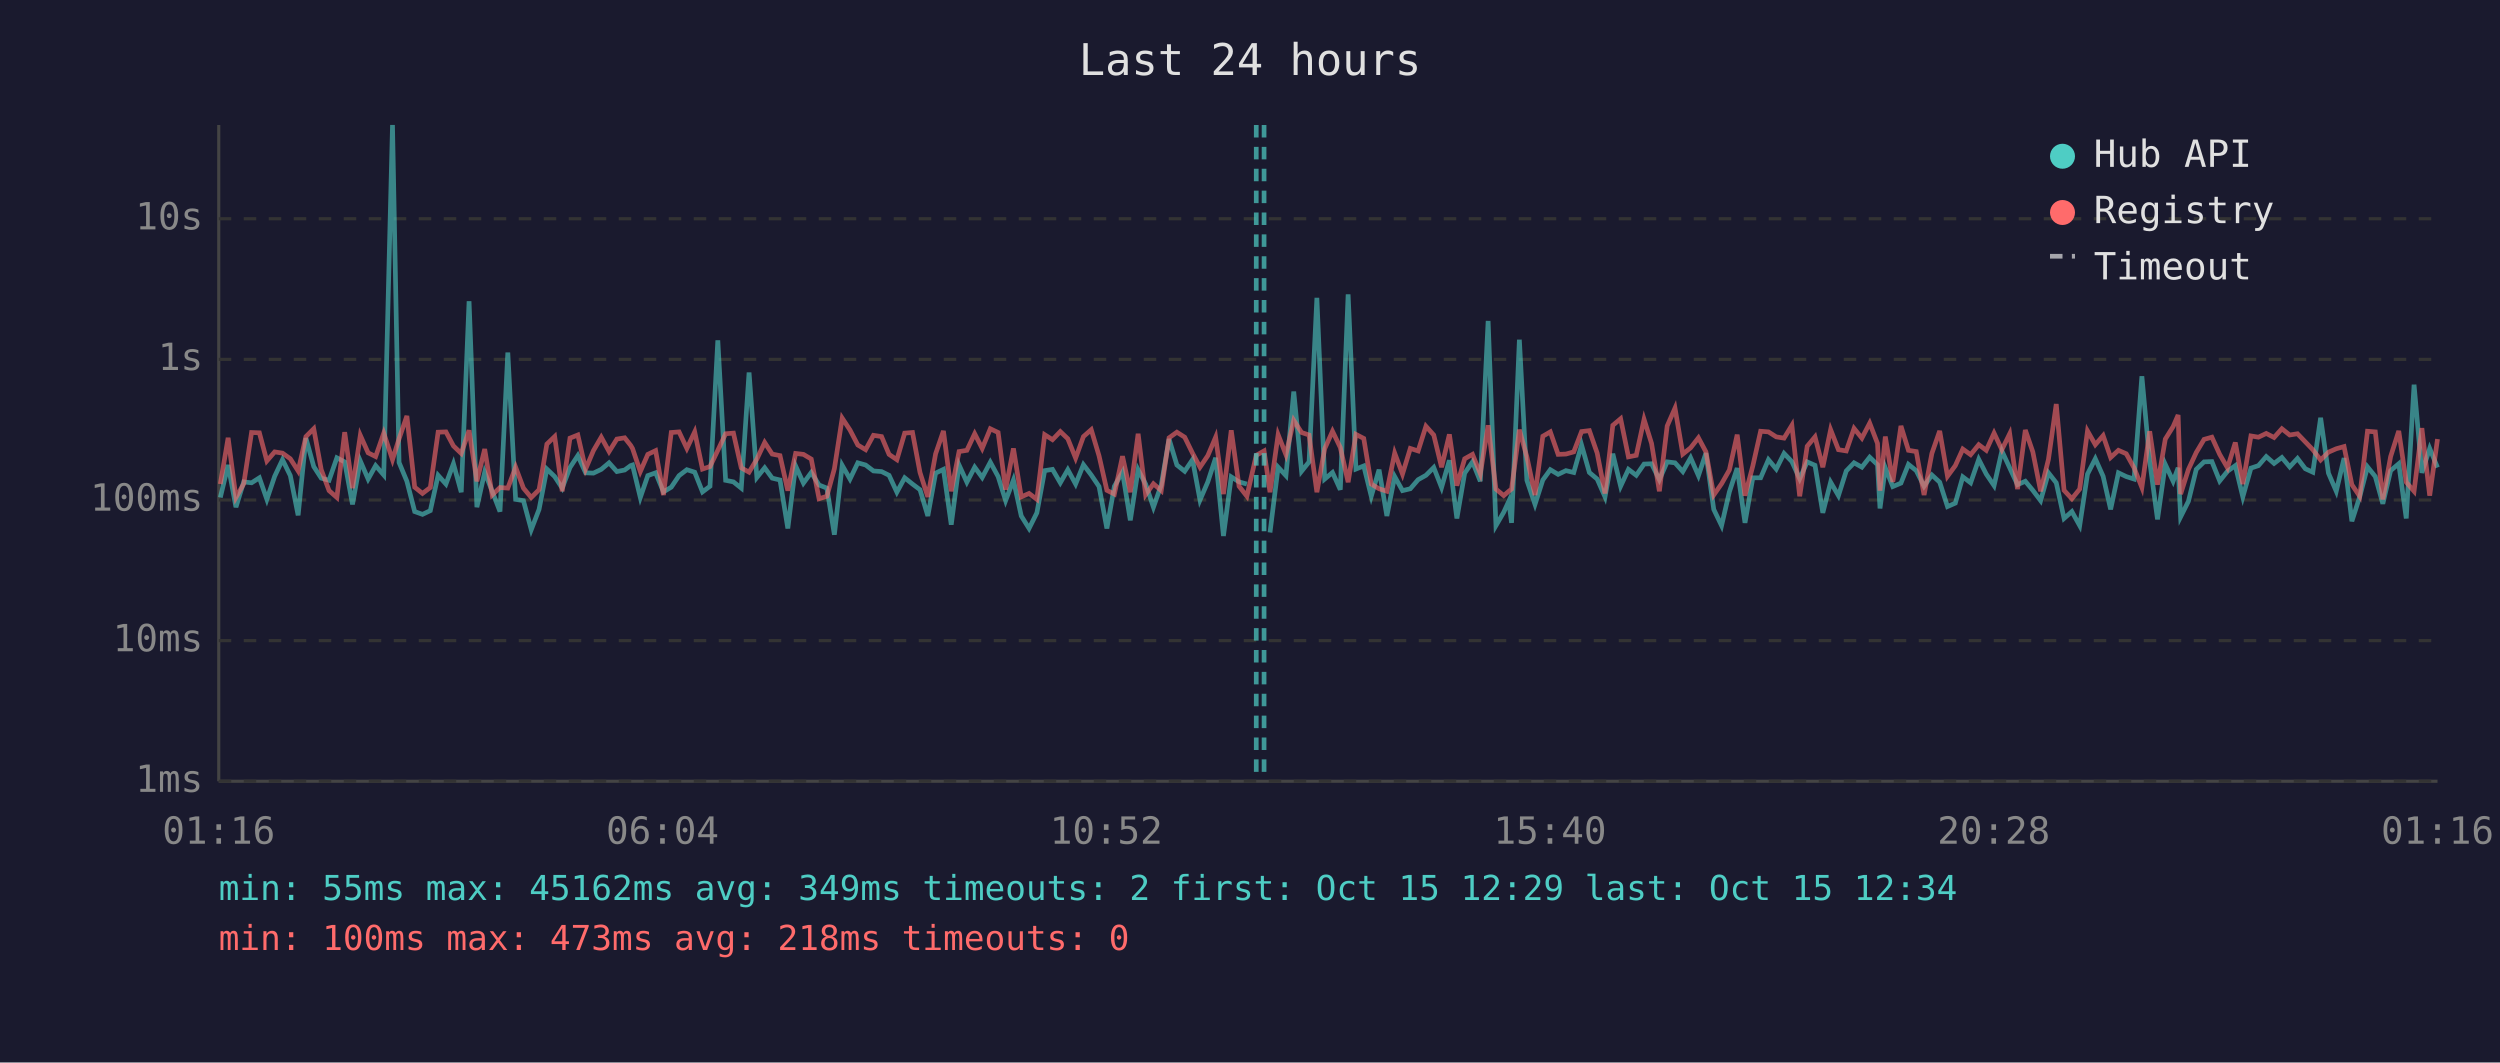
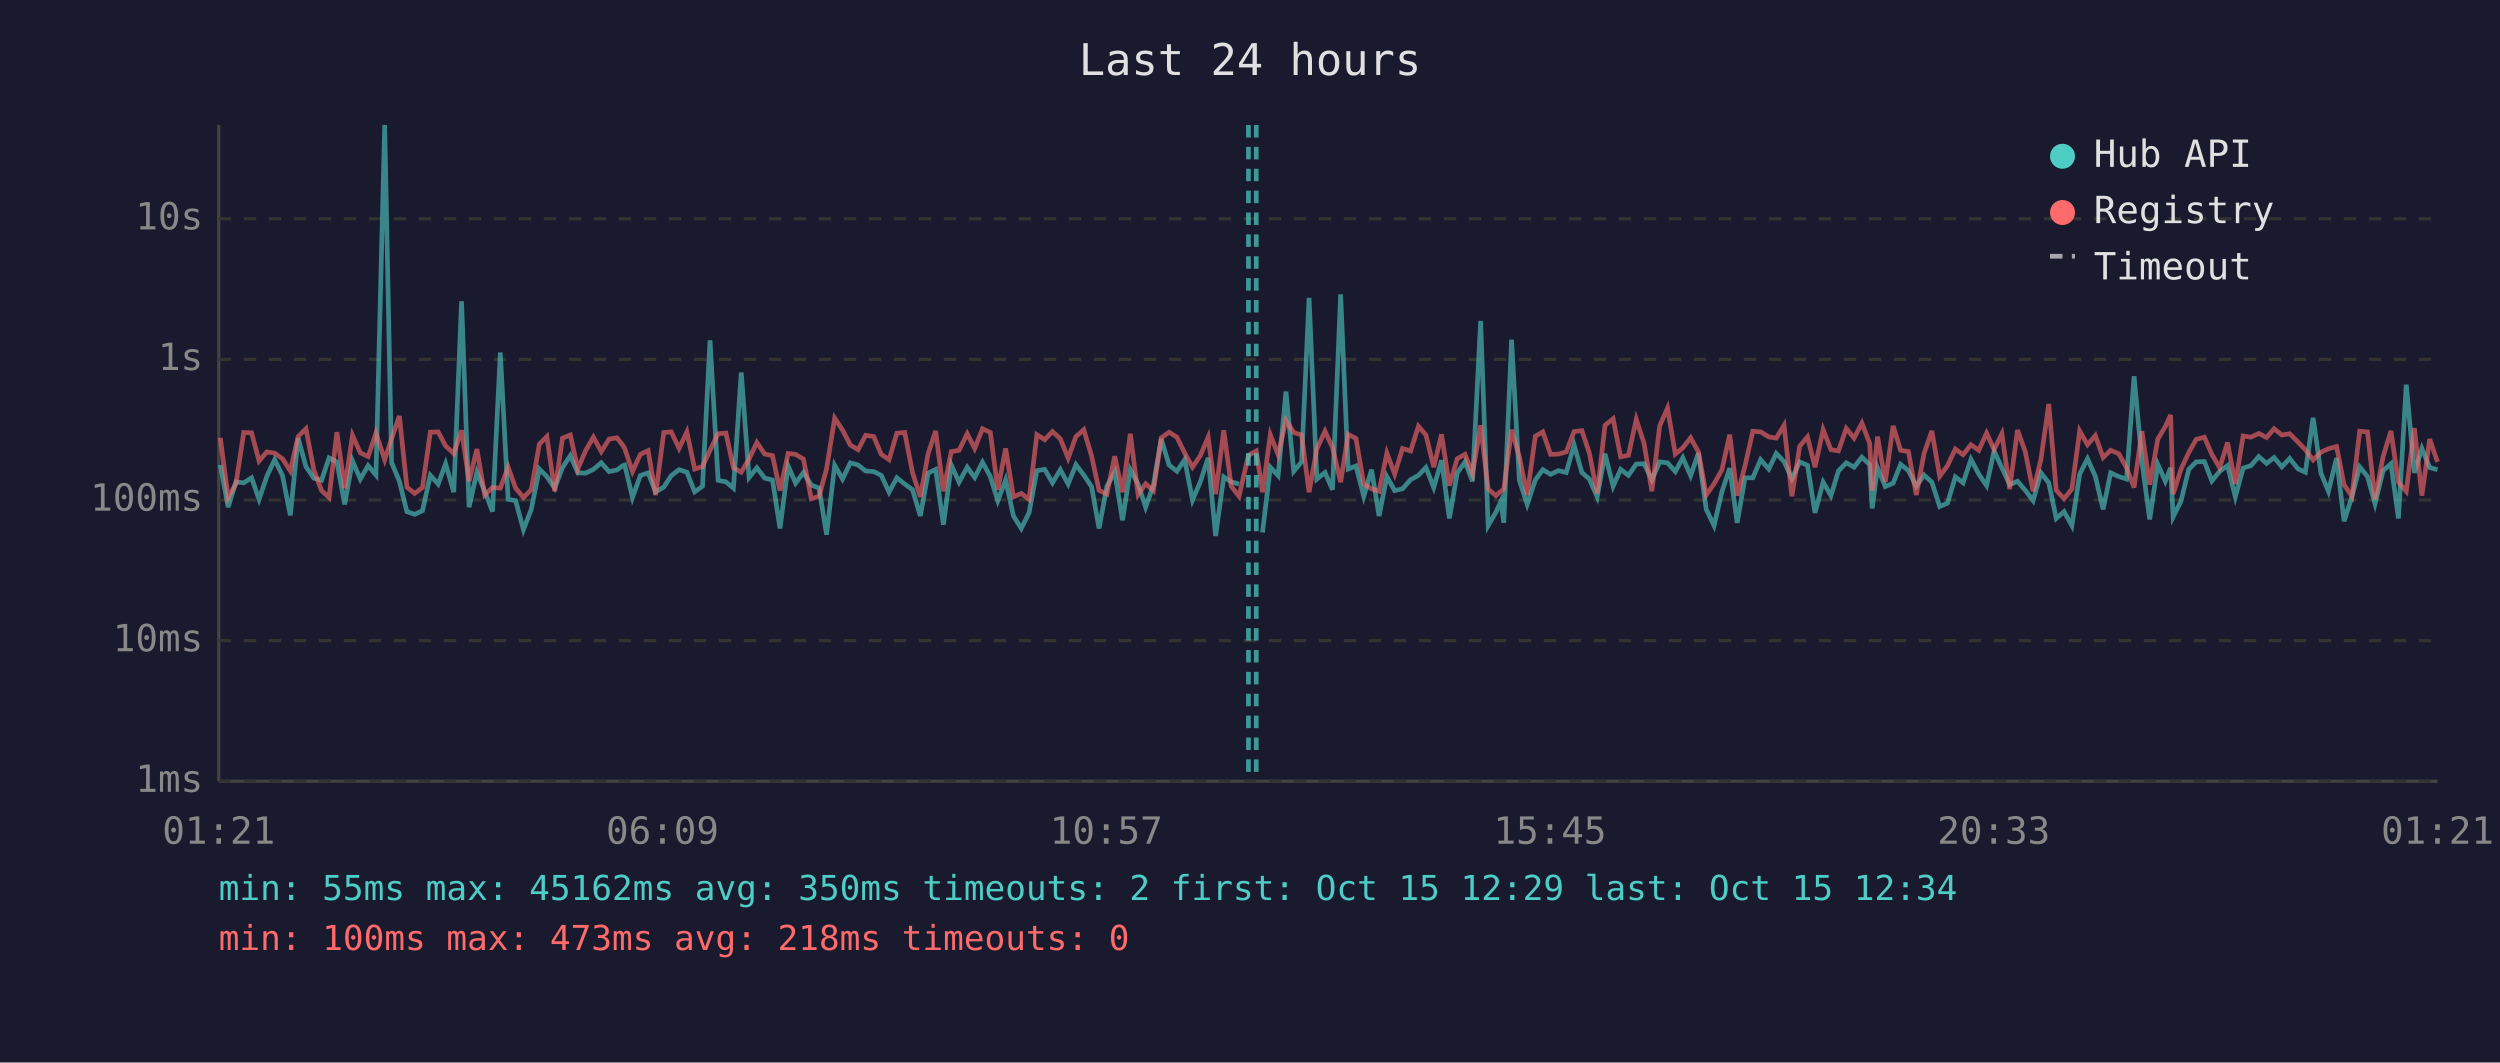
<svg xmlns="http://www.w3.org/2000/svg" viewBox="0 0 800 340" font-family="monospace" font-size="12">
  <rect width="800" height="340" fill="#1a1a2e" />
  <text x="400" y="24" fill="#e0e0e0" font-size="14" text-anchor="middle">Last 24 hours</text>
  <line x1="70" y1="40" x2="70" y2="250" stroke="#444" stroke-width="1" />
  <line x1="70" y1="250" x2="780" y2="250" stroke="#444" stroke-width="1" />
  <line x1="70" y1="250" x2="780" y2="250" stroke="#333" stroke-width="1" stroke-dasharray="4" />
  <text x="65" y="250" fill="#888" text-anchor="end" dominant-baseline="middle">1ms</text>
  <line x1="70" y1="205" x2="780" y2="205" stroke="#333" stroke-width="1" stroke-dasharray="4" />
  <text x="65" y="205" fill="#888" text-anchor="end" dominant-baseline="middle">10ms</text>
  <line x1="70" y1="160" x2="780" y2="160" stroke="#333" stroke-width="1" stroke-dasharray="4" />
  <text x="65" y="160" fill="#888" text-anchor="end" dominant-baseline="middle">100ms</text>
  <line x1="70" y1="115" x2="780" y2="115" stroke="#333" stroke-width="1" stroke-dasharray="4" />
  <text x="65" y="115" fill="#888" text-anchor="end" dominant-baseline="middle">1s</text>
  <line x1="70" y1="70" x2="780" y2="70" stroke="#333" stroke-width="1" stroke-dasharray="4" />
  <text x="65" y="70" fill="#888" text-anchor="end" dominant-baseline="middle">10s</text>
-   <text x="70" y="270" fill="#888" text-anchor="middle">01:16</text>
-   <text x="212" y="270" fill="#888" text-anchor="middle">06:04</text>
-   <text x="354" y="270" fill="#888" text-anchor="middle">10:52</text>
-   <text x="496" y="270" fill="#888" text-anchor="middle">15:40</text>
-   <text x="638" y="270" fill="#888" text-anchor="middle">20:28</text>
-   <text x="780" y="270" fill="#888" text-anchor="middle">01:16</text>
-   <polyline points="70.5,159.2 73.0,148.8 75.5,162.3 78.0,154.2 80.5,154.5 83.0,152.9 85.4,159.8 87.9,152.4 90.4,147.1 92.9,152.2 95.4,164.9 97.9,140.2 100.4,149.3 102.8,153.0 105.3,153.7 107.8,146.5 110.3,147.8 112.8,161.4 115.3,147.5 117.8,153.3 120.2,149.0 122.8,152.0 125.6,40.0 127.7,148.0 130.2,154.0 132.7,163.7 135.2,164.6 137.7,163.4 140.2,152.1 142.7,154.9 145.1,148.4 147.6,157.5 150.1,96.4 152.6,162.3 155.1,151.1 157.5,157.2 160.0,163.7 162.5,112.8 165.0,159.8 167.5,160.2 170.0,169.5 172.5,163.0 175.0,150.1 177.5,152.5 179.9,156.2 182.4,149.6 184.9,145.8 187.4,151.3 189.9,151.4 192.4,150.2 194.9,148.1 197.4,150.9 199.9,150.4 201.8,149.0 202.4,148.8 204.9,159.2 207.3,152.2 209.8,151.3 212.3,157.4 214.8,155.9 217.3,152.2 219.8,150.3 222.3,151.1 224.8,157.4 227.2,155.6 229.7,108.9 232.2,153.7 234.7,154.2 237.2,156.2 239.7,119.2 242.2,152.8 244.7,149.7 247.1,153.0 249.6,153.6 252.1,169.1 254.6,149.1 257.1,154.6 259.6,151.2 262.1,155.2 264.6,156.2 267.0,171.1 269.5,148.9 272.0,153.3 274.5,148.1 277.0,148.8 279.5,150.7 282.1,150.9 284.5,152.1 287.0,157.5 289.5,152.9 292.0,154.9 294.4,156.7 296.9,165.1 299.4,151.4 301.9,150.2 304.4,167.9 306.9,148.8 309.4,154.3 311.9,149.5 314.3,152.8 316.9,147.9 319.4,152.5 321.8,160.2 324.3,153.6 326.8,165.1 329.3,169.1 331.8,164.1 334.3,150.6 336.8,150.2 339.3,154.5 341.7,150.3 344.2,154.9 346.7,148.7 349.2,152.0 351.7,155.7 354.2,169.1 356.6,155.6 359.2,151.1 361.7,166.5 364.2,150.3 366.6,154.9 369.1,162.3 371.6,155.2 374.1,140.5 376.6,148.8 379.1,150.8 381.6,147.1 384.0,160.0 386.5,154.2 389.0,146.5 391.5,171.5 394.0,152.6 396.5,154.2 399.0,154.9" fill="none" stroke="#4ecdc4" stroke-width="1.5" opacity="0.6" />
-   <polyline points="406.4,170.4 409.0,149.5 411.5,152.2 414.0,125.3 416.5,150.8 418.9,147.8 421.4,95.3 423.9,153.3 426.4,151.2 428.9,156.7 431.4,94.2 433.9,150.1 436.4,149.1 438.8,158.8 441.3,150.3 443.8,165.1 446.3,152.5 448.8,157.0 451.3,156.4 453.8,153.5 456.3,152.1 458.8,149.6 461.3,156.0 463.8,147.3 466.2,165.9 468.7,151.4 471.2,147.8 473.7,154.0 476.2,102.7 478.7,168.2 481.2,163.9 482.8,160.4 483.7,167.3 486.2,108.7 488.6,153.7 491.2,161.4 493.7,153.6 496.1,150.3 498.6,151.8 501.1,150.6 503.6,151.2 506.1,142.4 508.6,151.2 511.1,153.3 513.6,159.0 516.1,145.2 518.6,155.6 521.1,150.2 523.6,152.1 526.1,148.5 528.5,148.4 531.0,153.5 533.5,147.8 536.0,148.1 538.5,150.9 541.0,146.5 543.5,152.2 545.9,145.0 548.4,163.0 550.9,168.2 553.4,157.4 555.9,149.8 558.4,167.3 560.9,152.9 563.4,152.9 565.9,147.1 568.4,150.1 570.9,145.1 573.4,147.7 575.9,153.2 578.3,147.8 580.8,148.9 583.3,164.1 585.8,154.3 588.3,158.6 590.8,150.7 593.3,148.1 595.8,149.5 598.3,146.3 600.8,148.7 601.6,162.7 603.3,149.7 605.7,155.7 608.3,154.6 610.7,148.6 613.2,150.6 615.7,155.6 618.2,152.0 620.7,154.3 623.2,162.1 625.7,161.0 628.1,152.6 630.6,154.5 633.2,147.0 635.6,151.7 638.1,155.4 640.6,144.3 643.1,149.7 645.6,155.1 648.1,154.0 650.5,156.9 653.0,160.2 655.5,151.3 658.0,154.5 660.5,165.9 663.0,163.7 665.5,168.2 668.0,151.7 670.5,146.8 673.0,152.4 675.4,163.0 677.9,151.3 680.4,152.5 682.9,153.3 685.4,120.4 687.9,147.6 690.4,166.2 692.9,148.6 695.4,154.0 697.0,149.7 697.8,165.4 700.3,160.4 702.8,150.2 705.3,147.8 707.8,147.7 710.3,153.9 712.8,150.8 715.3,149.0 717.7,159.0 720.3,149.8 722.7,149.0 725.2,146.1 727.7,148.3 730.2,146.4 732.7,149.4 735.2,146.7 737.7,150.0 740.1,151.1 742.6,133.7 745.1,151.4 747.6,157.2 750.1,146.6 752.6,166.8 755.1,159.0 757.6,149.4 760.1,152.5 762.5,161.2 765.0,150.6 767.6,148.4 770.0,165.9 772.5,123.1 775.0,151.3 777.5,143.5 780.0,149.6" fill="none" stroke="#4ecdc4" stroke-width="1.5" opacity="0.6" />
-   <polyline points="70.5,154.9 73.0,140.1 75.5,159.2 78.0,154.8 80.5,138.4 83.0,138.5 85.4,147.5 87.9,144.6 90.4,145.0 92.9,146.8 95.4,150.7 97.9,139.7 100.4,137.2 102.8,150.3 105.3,157.0 107.8,159.2 110.3,138.3 112.8,156.2 115.3,139.3 117.8,144.9 120.2,146.1 122.8,138.6 125.6,147.1 127.7,140.4 130.2,133.1 132.7,155.9 135.2,157.9 137.7,156.0 140.2,138.3 142.7,138.2 145.1,142.7 147.6,145.1 150.1,137.7 152.6,154.0 155.1,143.7 157.5,158.4 160.0,156.0 162.5,156.2 165.0,149.5 167.5,156.2 170.0,159.2 172.5,156.7 175.0,142.1 177.5,139.7 179.9,157.2 182.4,140.2 184.9,139.2 187.4,150.1 189.9,144.2 192.4,139.9 194.9,144.5 197.4,140.5 199.9,140.1 201.8,142.5 202.4,143.5 204.9,150.9 207.3,145.4 209.8,144.2 212.3,158.4 214.8,138.4 217.3,138.2 219.8,143.5 222.3,138.2 224.8,150.1 227.2,149.3 229.7,144.1 232.2,138.8 234.7,138.6 237.2,149.7 239.7,151.1 242.2,146.9 244.7,141.6 247.1,145.3 249.6,145.8 252.1,157.0 254.6,145.1 257.1,145.4 259.6,146.9 262.1,159.6 264.6,158.8 267.0,150.0 269.5,133.8 272.0,137.6 274.5,142.4 277.0,143.9 279.5,139.3 282.1,139.7 284.5,145.4 287.0,147.1 289.5,138.6 292.0,138.4 294.4,151.2 296.9,159.0 299.4,145.2 301.9,137.9 304.4,157.2 306.9,144.5 309.4,144.1 311.9,138.8 314.3,143.5 316.9,137.2 319.4,138.4 321.8,156.7 324.3,143.5 326.8,159.0 329.3,157.9 331.8,159.8 334.3,139.1 336.8,140.7 339.3,138.1 341.7,140.4 344.2,146.6 346.7,139.7 349.2,137.5 351.7,145.9 354.2,156.9 356.6,158.1 359.2,146.0 361.7,157.5 364.2,138.8 366.6,158.3 369.1,154.8 371.6,157.0 374.1,140.1 376.6,138.3 379.1,139.9 381.6,145.0 384.0,149.5 386.5,145.8 389.0,139.9 391.5,158.1 394.0,137.7 396.5,155.6 399.0,158.8 402.0,145.7 404.5,144.3 406.4,157.5 409.0,139.1 411.5,145.5 414.0,134.5 416.5,138.4 418.9,139.2 421.4,157.5 423.9,143.6 426.4,138.0 428.9,143.2 431.4,154.3 433.9,139.0 436.4,140.3 438.8,154.9 441.3,156.4 443.8,157.2 446.3,145.0 448.8,151.7 451.3,143.5 453.8,144.3 456.3,136.4 458.8,139.2 461.3,149.5 463.8,139.0 466.2,155.4 468.7,146.8 471.2,145.4 473.7,151.6 476.2,136.1 478.7,156.5 481.2,158.6 482.8,157.2 483.7,156.5 486.2,137.5 488.6,146.2 491.2,158.4 493.7,139.6 496.1,138.2 498.6,145.4 501.1,145.3 503.6,144.6 506.1,138.1 508.6,137.8 511.1,145.0 513.6,157.9 516.1,136.1 518.6,134.0 521.1,146.2 523.6,145.7 526.1,134.2 528.5,141.9 531.0,157.2 533.5,136.3 536.0,130.6 538.5,145.3 541.0,143.3 543.5,140.1 545.9,144.6 548.4,158.4 550.9,154.8 553.4,150.4 555.9,139.1 558.4,158.6 560.9,149.1 563.4,138.0 565.9,138.2 568.4,139.8 570.9,140.2 573.4,136.1 575.9,158.8 578.3,142.8 580.8,139.8 583.3,149.5 585.8,137.5 588.3,143.9 590.8,144.3 593.3,137.1 595.8,140.2 598.3,135.4 600.8,141.9 601.6,157.0 603.3,139.7 605.7,154.2 608.3,136.3 610.7,144.1 613.2,144.5 615.7,158.4 618.2,145.1 620.7,137.9 623.2,152.4 625.7,149.0 628.1,143.7 630.6,145.5 633.2,142.3 635.6,144.1 638.1,138.6 640.6,143.9 643.1,138.8 645.6,156.5 648.1,137.6 650.5,144.6 653.0,157.2 655.5,147.0 658.0,129.3 660.5,156.9 663.0,159.6 665.5,156.5 668.0,137.9 670.5,142.3 673.0,139.4 675.4,146.4 677.9,144.1 680.4,145.2 682.9,149.7 685.4,156.0 687.9,138.0 690.4,155.1 692.9,140.5 695.4,136.5 697.0,132.8 697.8,158.1 700.3,150.2 702.8,144.8 705.3,140.6 707.8,139.9 710.3,145.4 712.8,149.7 715.3,141.6 717.7,154.9 720.3,139.5 722.7,139.9 725.2,138.7 727.7,140.0 730.2,137.2 732.7,139.2 735.2,138.8 737.7,141.4 740.1,143.9 742.6,147.2 745.1,144.7 747.6,143.6 750.1,142.9 752.6,155.1 755.1,158.8 757.6,138.0 760.1,138.2 762.5,159.8 765.0,146.1 767.6,137.9 770.0,154.3 772.5,157.2 775.0,137.0 777.5,158.6 780.0,140.5" fill="none" stroke="#ff6b6b" stroke-width="1.5" opacity="0.6" />
+   <text x="70" y="270" fill="#888" text-anchor="middle">01:21</text>
+   <text x="212" y="270" fill="#888" text-anchor="middle">06:09</text>
+   <text x="354" y="270" fill="#888" text-anchor="middle">10:57</text>
+   <text x="496" y="270" fill="#888" text-anchor="middle">15:45</text>
+   <text x="638" y="270" fill="#888" text-anchor="middle">20:33</text>
+   <text x="780" y="270" fill="#888" text-anchor="middle">01:21</text>
+   <polyline points="70.5,148.8 73.0,162.3 75.5,154.2 78.0,154.5 80.5,152.9 82.9,159.8 85.4,152.4 87.9,147.1 90.4,152.2 92.9,164.9 95.4,140.2 97.9,149.3 100.4,153.0 102.9,153.7 105.3,146.5 107.8,147.8 110.3,161.4 112.8,147.5 115.3,153.3 117.8,149.0 120.3,152.0 123.1,40.0 125.3,148.0 127.8,154.0 130.2,163.7 132.7,164.6 135.2,163.4 137.7,152.1 140.2,154.9 142.6,148.4 145.2,157.5 147.7,96.4 150.1,162.3 152.6,151.1 155.1,157.2 157.6,163.7 160.1,112.8 162.6,159.8 165.0,160.2 167.5,169.5 170.0,163.0 172.6,150.1 175.0,152.5 177.5,156.2 180.0,149.6 182.5,145.8 184.9,151.3 187.4,151.4 189.9,150.2 192.4,148.1 194.9,150.9 197.4,150.4 199.3,149.0 199.9,148.8 202.4,159.2 204.9,152.2 207.4,151.3 209.8,157.4 212.4,155.9 214.8,152.2 217.3,150.3 219.8,151.1 222.3,157.4 224.8,155.6 227.2,108.9 229.8,153.7 232.3,154.2 234.7,156.2 237.2,119.2 239.7,152.8 242.2,149.7 244.7,153.0 247.2,153.6 249.6,169.1 252.2,149.1 254.6,154.6 257.1,151.2 259.6,155.2 262.1,156.2 264.5,171.1 267.1,148.9 269.6,153.3 272.1,148.1 274.6,148.8 277.0,150.7 279.6,150.9 282.0,152.1 284.5,157.5 287.0,152.9 289.5,154.9 292.0,156.7 294.5,165.1 297.0,151.4 299.4,150.2 301.9,167.9 304.4,148.8 306.9,154.3 309.5,149.5 311.9,152.8 314.4,147.9 316.9,152.5 319.3,160.2 321.8,153.6 324.3,165.1 326.8,169.1 329.3,164.1 331.8,150.6 334.3,150.2 336.8,154.5 339.3,150.3 341.8,154.9 344.3,148.7 346.8,152.0 349.3,155.7 351.7,169.1 354.2,155.6 356.7,151.1 359.2,166.5 361.7,150.3 364.2,154.9 366.6,162.3 369.1,155.2 371.6,140.5 374.1,148.8 376.6,150.8 379.1,147.1 381.6,160.0 384.1,154.2 386.6,146.5 389.0,171.5 391.6,152.6 394.0,154.2 396.5,154.9" fill="none" stroke="#4ecdc4" stroke-width="1.5" opacity="0.6" />
+   <polyline points="404.0,170.4 406.5,149.5 409.0,152.2 411.5,125.3 414.0,150.8 416.5,147.8 418.9,95.3 421.4,153.3 424.0,151.2 426.4,156.7 429.0,94.2 431.4,150.1 433.9,149.1 436.4,158.8 438.9,150.3 441.3,165.1 443.8,152.5 446.3,157.0 448.8,156.4 451.4,153.5 453.9,152.1 456.3,149.6 458.8,156.0 461.3,147.3 463.8,165.9 466.3,151.4 468.8,147.8 471.2,154.0 473.8,102.7 476.2,168.2 478.7,163.9 480.3,160.4 481.2,167.3 483.7,108.7 486.2,153.7 488.7,161.4 491.3,153.6 493.7,150.3 496.2,151.8 498.7,150.6 501.2,151.2 503.7,142.4 506.2,151.2 508.6,153.3 511.1,159.0 513.6,145.2 516.2,155.6 518.6,150.2 521.1,152.1 523.6,148.5 526.1,148.4 528.6,153.5 531.1,147.8 533.6,148.1 536.1,150.9 538.5,146.5 541.0,152.2 543.5,145.0 546.0,163.0 548.5,168.2 551.0,157.4 553.5,149.8 555.9,167.3 558.4,152.9 560.9,152.9 563.4,147.1 566.0,150.1 568.4,145.1 570.9,147.7 573.4,153.2 575.9,147.8 578.4,148.9 580.8,164.1 583.4,154.3 585.9,158.6 588.3,150.7 590.8,148.1 593.3,149.5 595.8,146.3 598.3,148.7 599.1,162.7 600.8,149.7 603.3,155.7 605.8,154.6 608.2,148.6 610.7,150.6 613.2,155.6 615.7,152.0 618.2,154.3 620.7,162.1 623.2,161.0 625.7,152.6 628.2,154.5 630.7,147.0 633.2,151.7 635.7,155.4 638.1,144.3 640.6,149.7 643.1,155.1 645.6,154.0 648.1,156.9 650.6,160.2 653.1,151.3 655.6,154.5 658.0,165.9 660.5,163.7 663.0,168.2 665.5,151.7 668.0,146.8 670.5,152.4 673.0,163.0 675.4,151.3 678.0,152.5 680.5,153.3 682.9,120.4 685.4,147.6 687.9,166.2 690.5,148.6 692.9,154.0 694.6,149.7 695.4,165.4 697.9,160.4 700.4,150.2 702.8,147.8 705.4,147.7 707.8,153.9 710.3,150.8 712.8,149.0 715.3,159.0 717.8,149.8 720.3,149.0 722.8,146.1 725.3,148.3 727.7,146.4 730.2,149.4 732.7,146.7 735.3,150.0 737.7,151.1 740.2,133.7 742.7,151.4 745.1,157.2 747.7,146.6 750.1,166.8 752.6,159.0 755.1,149.4 757.6,152.5 760.0,161.2 762.6,150.6 765.1,148.4 767.5,165.9 770.0,123.1 772.6,151.3 775.0,143.5 777.5,149.6 780.0,150.3" fill="none" stroke="#4ecdc4" stroke-width="1.5" opacity="0.6" />
+   <polyline points="70.5,140.1 73.0,159.2 75.5,154.8 78.0,138.4 80.5,138.5 82.9,147.5 85.4,144.6 87.9,145.0 90.4,146.8 92.9,150.7 95.4,139.7 97.9,137.2 100.4,150.3 102.9,157.0 105.3,159.2 107.8,138.3 110.3,156.2 112.8,139.3 115.3,144.9 117.8,146.1 120.3,138.6 123.1,147.1 125.3,140.4 127.8,133.1 130.2,155.9 132.7,157.9 135.2,156.0 137.7,138.3 140.2,138.2 142.6,142.7 145.2,145.1 147.7,137.7 150.1,154.0 152.6,143.7 155.1,158.4 157.6,156.0 160.1,156.2 162.6,149.5 165.0,156.2 167.5,159.2 170.0,156.7 172.6,142.1 175.0,139.7 177.5,157.2 180.0,140.2 182.5,139.2 184.9,150.1 187.4,144.2 189.9,139.9 192.4,144.5 194.9,140.5 197.4,140.1 199.3,142.5 199.9,143.5 202.4,150.9 204.9,145.4 207.4,144.2 209.8,158.4 212.4,138.4 214.8,138.2 217.3,143.5 219.8,138.2 222.3,150.1 224.8,149.3 227.2,144.1 229.8,138.8 232.3,138.6 234.7,149.7 237.2,151.1 239.7,146.9 242.2,141.6 244.7,145.3 247.2,145.8 249.6,157.0 252.2,145.1 254.6,145.4 257.1,146.9 259.6,159.6 262.1,158.8 264.5,150.0 267.1,133.8 269.6,137.6 272.1,142.4 274.6,143.9 277.0,139.3 279.6,139.7 282.0,145.4 284.5,147.1 287.0,138.6 289.5,138.4 292.0,151.2 294.5,159.0 297.0,145.2 299.4,137.9 301.9,157.2 304.4,144.5 306.9,144.1 309.5,138.8 311.9,143.5 314.4,137.2 316.9,138.4 319.3,156.7 321.8,143.5 324.3,159.0 326.8,157.9 329.3,159.8 331.8,139.1 334.3,140.7 336.8,138.1 339.3,140.4 341.8,146.6 344.3,139.7 346.8,137.5 349.3,145.9 351.7,156.9 354.2,158.1 356.7,146.0 359.2,157.5 361.7,138.8 364.2,158.3 366.6,154.8 369.1,157.0 371.6,140.1 374.1,138.3 376.6,139.9 379.1,145.0 381.6,149.5 384.1,145.8 386.6,139.9 389.0,158.1 391.6,137.7 394.0,155.6 396.5,158.8 399.5,145.7 402.0,144.3 404.0,157.5 406.5,139.1 409.0,145.5 411.5,134.5 414.0,138.4 416.5,139.2 418.9,157.5 421.4,143.6 424.0,138.0 426.4,143.2 429.0,154.3 431.4,139.0 433.9,140.3 436.4,154.9 438.9,156.4 441.3,157.2 443.8,145.0 446.3,151.7 448.8,143.5 451.4,144.3 453.9,136.4 456.3,139.2 458.8,149.5 461.3,139.0 463.8,155.4 466.3,146.8 468.8,145.4 471.2,151.6 473.8,136.1 476.2,156.5 478.7,158.6 480.3,157.2 481.2,156.5 483.7,137.5 486.2,146.2 488.7,158.4 491.3,139.6 493.7,138.2 496.2,145.4 498.7,145.3 501.2,144.6 503.7,138.1 506.2,137.8 508.6,145.0 511.1,157.9 513.6,136.1 516.2,134.0 518.6,146.2 521.1,145.7 523.6,134.2 526.1,141.9 528.6,157.2 531.1,136.3 533.6,130.6 536.1,145.3 538.5,143.3 541.0,140.1 543.5,144.6 546.0,158.4 548.5,154.8 551.0,150.4 553.5,139.1 555.9,158.6 558.4,149.1 560.9,138.0 563.4,138.2 566.0,139.8 568.4,140.2 570.9,136.1 573.4,158.8 575.9,142.8 578.4,139.8 580.8,149.5 583.4,137.5 585.9,143.9 588.3,144.3 590.8,137.1 593.3,140.2 595.8,135.4 598.3,141.9 599.1,157.0 600.8,139.7 603.3,154.2 605.8,136.3 608.2,144.1 610.7,144.5 613.2,158.4 615.7,145.1 618.2,137.9 620.7,152.4 623.2,149.0 625.7,143.7 628.2,145.5 630.7,142.3 633.2,144.1 635.7,138.6 638.1,143.9 640.6,138.8 643.1,156.5 645.6,137.6 648.1,144.6 650.6,157.2 653.1,147.0 655.6,129.3 658.0,156.9 660.5,159.6 663.0,156.5 665.5,137.9 668.0,142.3 670.5,139.4 673.0,146.4 675.4,144.1 678.0,145.2 680.5,149.7 682.9,156.0 685.4,138.0 687.9,155.1 690.5,140.5 692.9,136.5 694.6,132.8 695.4,158.1 697.9,150.2 700.4,144.8 702.8,140.6 705.4,139.9 707.8,145.4 710.3,149.7 712.8,141.6 715.3,154.9 717.8,139.5 720.3,139.9 722.8,138.7 725.3,140.0 727.7,137.2 730.2,139.2 732.7,138.8 735.3,141.4 737.7,143.9 740.2,147.2 742.7,144.7 745.1,143.6 747.7,142.9 750.1,155.1 752.6,158.8 755.1,138.0 757.6,138.2 760.0,159.8 762.6,146.1 765.1,137.9 767.5,154.3 770.0,157.2 772.6,137.0 775.0,158.6 777.5,140.5 780.0,147.8" fill="none" stroke="#ff6b6b" stroke-width="1.5" opacity="0.6" />
+   <line x1="399.5" y1="40" x2="399.5" y2="250" stroke="#4ecdc4" stroke-width="1.5" stroke-dasharray="4,3" opacity="0.7" />
  <line x1="402.0" y1="40" x2="402.0" y2="250" stroke="#4ecdc4" stroke-width="1.5" stroke-dasharray="4,3" opacity="0.7" />
-   <line x1="404.5" y1="40" x2="404.5" y2="250" stroke="#4ecdc4" stroke-width="1.5" stroke-dasharray="4,3" opacity="0.7" />
  <circle cx="660" cy="50" r="4" fill="#4ecdc4" />
  <text x="670" y="50" fill="#e0e0e0" dominant-baseline="middle">Hub API</text>
  <circle cx="660" cy="68" r="4" fill="#ff6b6b" />
  <text x="670" y="68" fill="#e0e0e0" dominant-baseline="middle">Registry</text>
  <line x1="656" y1="82" x2="664" y2="82" stroke="#e0e0e0" stroke-width="1.5" stroke-dasharray="4,3" opacity="0.7" />
  <text x="670" y="86" fill="#e0e0e0" dominant-baseline="middle">Timeout</text>
-   <text x="70" y="288" fill="#4ecdc4" font-size="11">min: 55ms  max: 45162ms  avg: 349ms  timeouts: 2  first: Oct 15 12:29  last: Oct 15 12:34</text>
+   <text x="70" y="288" fill="#4ecdc4" font-size="11">min: 55ms  max: 45162ms  avg: 350ms  timeouts: 2  first: Oct 15 12:29  last: Oct 15 12:34</text>
  <text x="70" y="304" fill="#ff6b6b" font-size="11">min: 100ms  max: 473ms  avg: 218ms  timeouts: 0</text>
</svg>
